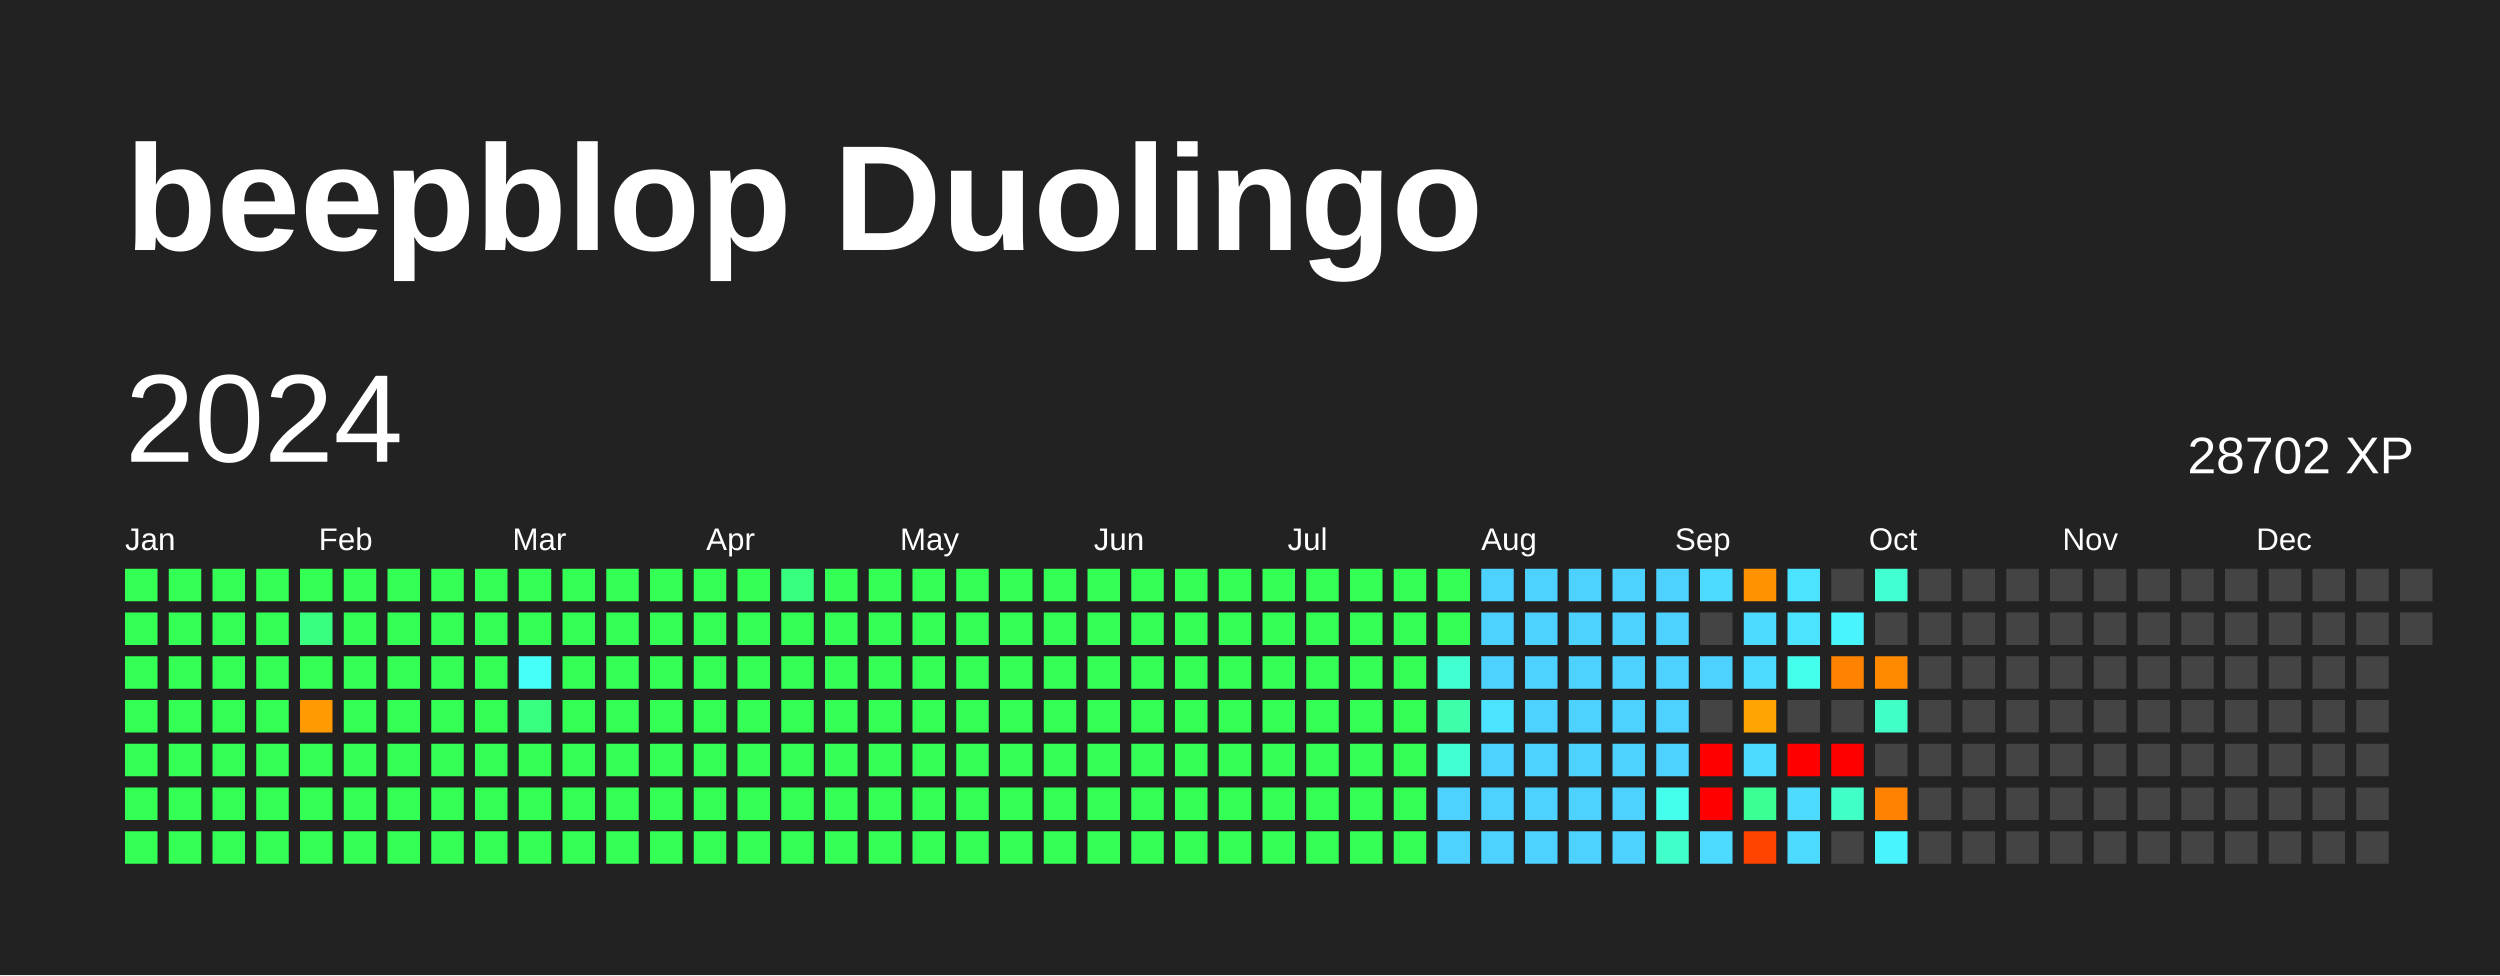
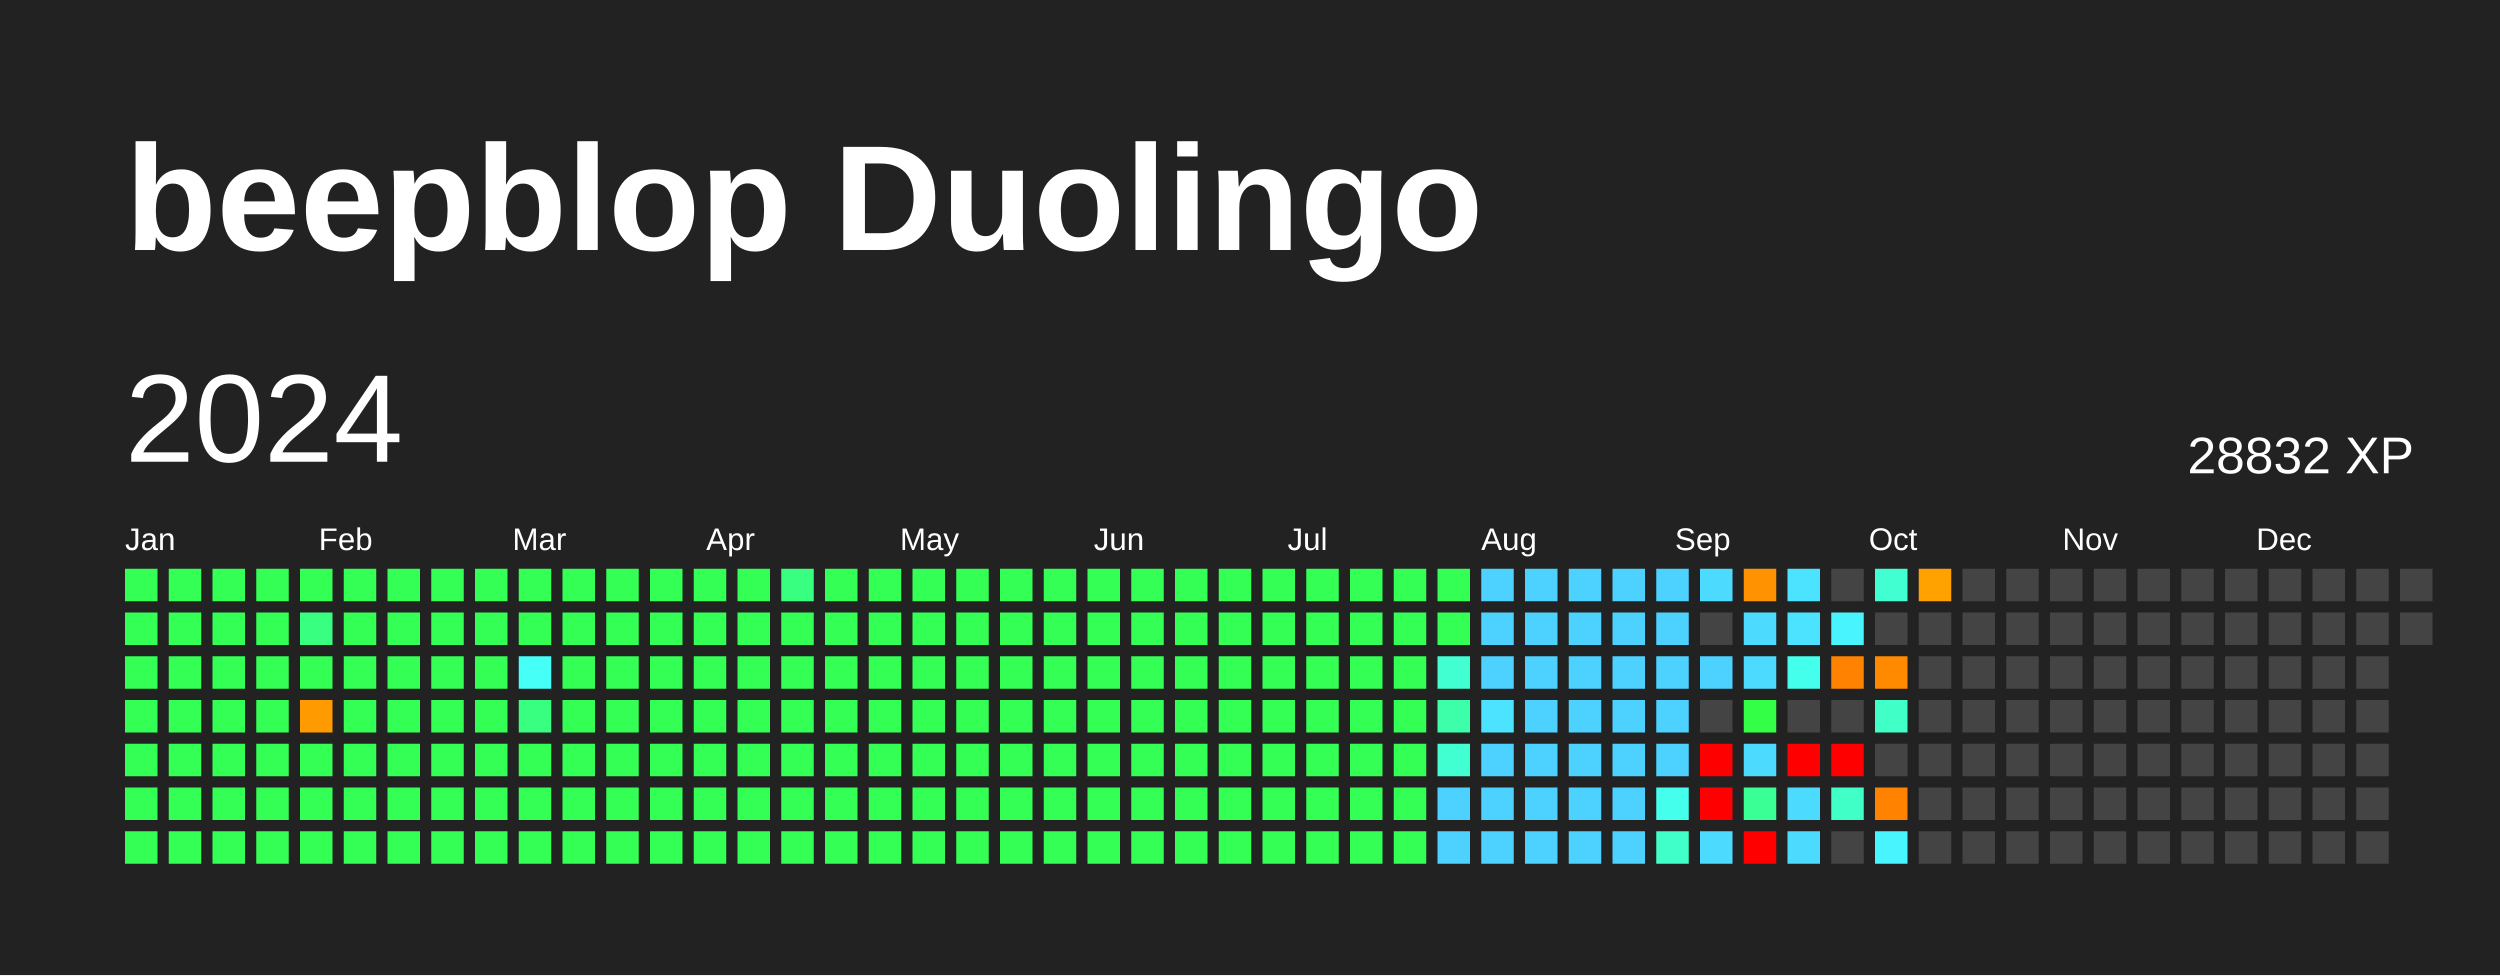
<svg xmlns="http://www.w3.org/2000/svg" baseProfile="full" height="78mm" version="1.1" viewBox="0,0,200,78" width="200mm">
  <defs />
  <rect fill="#222222" height="78" width="200" x="0" y="0" />
  <text fill="#FFFFFF" style="font-size:12px; font-family:Arial; font-weight:bold;" x="10" y="20">beepblop Duolingo</text>
  <text dominant-baseline="hanging" fill="#FFFFFF" style="font-size:10.0px; font-family:Arial;" x="10" y="30">2024</text>
-   <text dominant-baseline="hanging" fill="#FFFFFF" style="font-size:4.125px; font-family:Arial;" x="175" y="35">28702 XP</text>
+   <text dominant-baseline="hanging" fill="#FFFFFF" style="font-size:4.125px; font-family:Arial;" x="175" y="35">28832 XP</text>
  <text fill="#FFFFFF" style="font-size:2.5px; font-family:Arial" x="10.0" y="44">Jan</text>
  <text fill="#FFFFFF" style="font-size:2.5px; font-family:Arial" x="25.5" y="44">Feb</text>
  <text fill="#FFFFFF" style="font-size:2.5px; font-family:Arial" x="41.0" y="44">Mar</text>
  <text fill="#FFFFFF" style="font-size:2.5px; font-family:Arial" x="56.5" y="44">Apr</text>
  <text fill="#FFFFFF" style="font-size:2.5px; font-family:Arial" x="72.0" y="44">May</text>
  <text fill="#FFFFFF" style="font-size:2.5px; font-family:Arial" x="87.5" y="44">Jun</text>
  <text fill="#FFFFFF" style="font-size:2.5px; font-family:Arial" x="103.0" y="44">Jul</text>
  <text fill="#FFFFFF" style="font-size:2.5px; font-family:Arial" x="118.5" y="44">Aug</text>
  <text fill="#FFFFFF" style="font-size:2.5px; font-family:Arial" x="134.0" y="44">Sep</text>
  <text fill="#FFFFFF" style="font-size:2.5px; font-family:Arial" x="149.5" y="44">Oct</text>
  <text fill="#FFFFFF" style="font-size:2.5px; font-family:Arial" x="165.0" y="44">Nov</text>
  <text fill="#FFFFFF" style="font-size:2.5px; font-family:Arial" x="180.5" y="44">Dec</text>
  <rect fill="#33ff54" height="2.6" width="2.6" x="10.0" y="45.5" />
  <rect fill="#33ff54" height="2.6" width="2.6" x="10.0" y="49.0" />
  <rect fill="#33ff54" height="2.6" width="2.6" x="10.0" y="52.5" />
  <rect fill="#33ff54" height="2.6" width="2.6" x="10.0" y="56.0" />
  <rect fill="#33ff54" height="2.6" width="2.6" x="10.0" y="59.5" />
  <rect fill="#33ff54" height="2.6" width="2.6" x="10.0" y="63.0" />
  <rect fill="#33ff54" height="2.6" width="2.6" x="10.0" y="66.5" />
  <rect fill="#33ff54" height="2.6" width="2.6" x="13.5" y="45.5" />
  <rect fill="#33ff54" height="2.6" width="2.6" x="13.5" y="49.0" />
  <rect fill="#33ff54" height="2.6" width="2.6" x="13.5" y="52.5" />
  <rect fill="#33ff54" height="2.6" width="2.6" x="13.5" y="56.0" />
  <rect fill="#33ff54" height="2.6" width="2.6" x="13.5" y="59.5" />
  <rect fill="#33ff54" height="2.6" width="2.6" x="13.5" y="63.0" />
  <rect fill="#33ff54" height="2.6" width="2.6" x="13.5" y="66.5" />
  <rect fill="#33ff54" height="2.6" width="2.6" x="17.0" y="45.5" />
  <rect fill="#33ff54" height="2.6" width="2.6" x="17.0" y="49.0" />
  <rect fill="#33ff54" height="2.6" width="2.6" x="17.0" y="52.5" />
  <rect fill="#33ff54" height="2.6" width="2.6" x="17.0" y="56.0" />
  <rect fill="#33ff54" height="2.6" width="2.6" x="17.0" y="59.5" />
  <rect fill="#33ff54" height="2.6" width="2.6" x="17.0" y="63.0" />
  <rect fill="#33ff54" height="2.6" width="2.6" x="17.0" y="66.5" />
  <rect fill="#33ff54" height="2.6" width="2.6" x="20.5" y="45.5" />
  <rect fill="#33ff54" height="2.6" width="2.6" x="20.5" y="49.0" />
  <rect fill="#33ff54" height="2.6" width="2.6" x="20.5" y="52.5" />
  <rect fill="#33ff54" height="2.6" width="2.6" x="20.5" y="56.0" />
  <rect fill="#33ff54" height="2.6" width="2.6" x="20.5" y="59.5" />
  <rect fill="#33ff54" height="2.6" width="2.6" x="20.5" y="63.0" />
  <rect fill="#33ff54" height="2.6" width="2.6" x="20.5" y="66.5" />
  <rect fill="#33ff54" height="2.6" width="2.6" x="24.0" y="45.5" />
  <rect fill="#38ff80" height="2.6" width="2.6" x="24.0" y="49.0" />
  <rect fill="#33ff54" height="2.6" width="2.6" x="24.0" y="52.5" />
  <rect fill="#ff9a00" height="2.6" width="2.6" x="24.0" y="56.0" />
  <rect fill="#33ff54" height="2.6" width="2.6" x="24.0" y="59.5" />
  <rect fill="#33ff54" height="2.6" width="2.6" x="24.0" y="63.0" />
  <rect fill="#33ff54" height="2.6" width="2.6" x="24.0" y="66.5" />
  <rect fill="#33ff54" height="2.6" width="2.6" x="27.5" y="45.5" />
  <rect fill="#33ff54" height="2.6" width="2.6" x="27.5" y="49.0" />
  <rect fill="#33ff54" height="2.6" width="2.6" x="27.5" y="52.5" />
  <rect fill="#33ff54" height="2.6" width="2.6" x="27.5" y="56.0" />
  <rect fill="#33ff54" height="2.6" width="2.6" x="27.5" y="59.5" />
  <rect fill="#33ff54" height="2.6" width="2.6" x="27.5" y="63.0" />
  <rect fill="#33ff54" height="2.6" width="2.6" x="27.5" y="66.5" />
  <rect fill="#33ff54" height="2.6" width="2.6" x="31.0" y="45.5" />
  <rect fill="#33ff54" height="2.6" width="2.6" x="31.0" y="49.0" />
  <rect fill="#33ff54" height="2.6" width="2.6" x="31.0" y="52.5" />
  <rect fill="#33ff54" height="2.6" width="2.6" x="31.0" y="56.0" />
  <rect fill="#33ff54" height="2.6" width="2.6" x="31.0" y="59.5" />
  <rect fill="#33ff54" height="2.6" width="2.6" x="31.0" y="63.0" />
  <rect fill="#33ff54" height="2.6" width="2.6" x="31.0" y="66.5" />
  <rect fill="#33ff54" height="2.6" width="2.6" x="34.5" y="45.5" />
  <rect fill="#33ff54" height="2.6" width="2.6" x="34.5" y="49.0" />
  <rect fill="#33ff54" height="2.6" width="2.6" x="34.5" y="52.5" />
  <rect fill="#33ff54" height="2.6" width="2.6" x="34.5" y="56.0" />
  <rect fill="#33ff54" height="2.6" width="2.6" x="34.5" y="59.5" />
  <rect fill="#33ff54" height="2.6" width="2.6" x="34.5" y="63.0" />
  <rect fill="#33ff54" height="2.6" width="2.6" x="34.5" y="66.5" />
  <rect fill="#33ff54" height="2.6" width="2.6" x="38.0" y="45.5" />
  <rect fill="#33ff54" height="2.6" width="2.6" x="38.0" y="49.0" />
  <rect fill="#33ff54" height="2.6" width="2.6" x="38.0" y="52.5" />
  <rect fill="#33ff54" height="2.6" width="2.6" x="38.0" y="56.0" />
  <rect fill="#33ff54" height="2.6" width="2.6" x="38.0" y="59.5" />
  <rect fill="#33ff54" height="2.6" width="2.6" x="38.0" y="63.0" />
  <rect fill="#33ff54" height="2.6" width="2.6" x="38.0" y="66.5" />
  <rect fill="#33ff54" height="2.6" width="2.6" x="41.5" y="45.5" />
  <rect fill="#33ff54" height="2.6" width="2.6" x="41.5" y="49.0" />
  <rect fill="#46fff7" height="2.6" width="2.6" x="41.5" y="52.5" />
  <rect fill="#38ff80" height="2.6" width="2.6" x="41.5" y="56.0" />
  <rect fill="#33ff54" height="2.6" width="2.6" x="41.5" y="59.5" />
  <rect fill="#33ff54" height="2.6" width="2.6" x="41.5" y="63.0" />
  <rect fill="#33ff54" height="2.6" width="2.6" x="41.5" y="66.5" />
  <rect fill="#33ff54" height="2.6" width="2.6" x="45.0" y="45.5" />
  <rect fill="#33ff54" height="2.6" width="2.6" x="45.0" y="49.0" />
  <rect fill="#33ff54" height="2.6" width="2.6" x="45.0" y="52.5" />
  <rect fill="#33ff54" height="2.6" width="2.6" x="45.0" y="56.0" />
  <rect fill="#33ff54" height="2.6" width="2.6" x="45.0" y="59.5" />
  <rect fill="#33ff54" height="2.6" width="2.6" x="45.0" y="63.0" />
  <rect fill="#33ff54" height="2.6" width="2.6" x="45.0" y="66.5" />
  <rect fill="#33ff54" height="2.6" width="2.6" x="48.5" y="45.5" />
  <rect fill="#33ff54" height="2.6" width="2.6" x="48.5" y="49.0" />
  <rect fill="#33ff54" height="2.6" width="2.6" x="48.5" y="52.5" />
  <rect fill="#33ff54" height="2.6" width="2.6" x="48.5" y="56.0" />
  <rect fill="#33ff54" height="2.6" width="2.6" x="48.5" y="59.5" />
  <rect fill="#33ff54" height="2.6" width="2.6" x="48.5" y="63.0" />
  <rect fill="#33ff54" height="2.6" width="2.6" x="48.5" y="66.5" />
  <rect fill="#33ff54" height="2.6" width="2.6" x="52.0" y="45.5" />
  <rect fill="#33ff54" height="2.6" width="2.6" x="52.0" y="49.0" />
  <rect fill="#33ff54" height="2.6" width="2.6" x="52.0" y="52.5" />
  <rect fill="#33ff54" height="2.6" width="2.6" x="52.0" y="56.0" />
  <rect fill="#33ff54" height="2.6" width="2.6" x="52.0" y="59.5" />
  <rect fill="#33ff54" height="2.6" width="2.6" x="52.0" y="63.0" />
  <rect fill="#33ff54" height="2.6" width="2.6" x="52.0" y="66.5" />
  <rect fill="#33ff54" height="2.6" width="2.6" x="55.5" y="45.5" />
  <rect fill="#33ff54" height="2.6" width="2.6" x="55.5" y="49.0" />
  <rect fill="#33ff54" height="2.6" width="2.6" x="55.5" y="52.5" />
  <rect fill="#33ff54" height="2.6" width="2.6" x="55.5" y="56.0" />
  <rect fill="#33ff54" height="2.6" width="2.6" x="55.5" y="59.5" />
  <rect fill="#33ff54" height="2.6" width="2.6" x="55.5" y="63.0" />
  <rect fill="#33ff54" height="2.6" width="2.6" x="55.5" y="66.5" />
  <rect fill="#33ff54" height="2.6" width="2.6" x="59.0" y="45.5" />
  <rect fill="#33ff54" height="2.6" width="2.6" x="59.0" y="49.0" />
  <rect fill="#33ff54" height="2.6" width="2.6" x="59.0" y="52.5" />
  <rect fill="#33ff54" height="2.6" width="2.6" x="59.0" y="56.0" />
  <rect fill="#33ff54" height="2.6" width="2.6" x="59.0" y="59.5" />
  <rect fill="#33ff54" height="2.6" width="2.6" x="59.0" y="63.0" />
  <rect fill="#33ff54" height="2.6" width="2.6" x="59.0" y="66.5" />
  <rect fill="#38ff80" height="2.6" width="2.6" x="62.5" y="45.5" />
  <rect fill="#33ff54" height="2.6" width="2.6" x="62.5" y="49.0" />
  <rect fill="#33ff54" height="2.6" width="2.6" x="62.5" y="52.5" />
  <rect fill="#33ff54" height="2.6" width="2.6" x="62.5" y="56.0" />
  <rect fill="#33ff54" height="2.6" width="2.6" x="62.5" y="59.5" />
  <rect fill="#33ff54" height="2.6" width="2.6" x="62.5" y="63.0" />
  <rect fill="#33ff54" height="2.6" width="2.6" x="62.5" y="66.5" />
  <rect fill="#33ff54" height="2.6" width="2.6" x="66.0" y="45.5" />
  <rect fill="#33ff54" height="2.6" width="2.6" x="66.0" y="49.0" />
  <rect fill="#33ff54" height="2.6" width="2.6" x="66.0" y="52.5" />
  <rect fill="#33ff54" height="2.6" width="2.6" x="66.0" y="56.0" />
  <rect fill="#33ff54" height="2.6" width="2.6" x="66.0" y="59.5" />
  <rect fill="#33ff54" height="2.6" width="2.6" x="66.0" y="63.0" />
  <rect fill="#33ff54" height="2.6" width="2.6" x="66.0" y="66.5" />
  <rect fill="#33ff54" height="2.6" width="2.6" x="69.5" y="45.5" />
  <rect fill="#33ff54" height="2.6" width="2.6" x="69.5" y="49.0" />
  <rect fill="#33ff54" height="2.6" width="2.6" x="69.5" y="52.5" />
  <rect fill="#33ff54" height="2.6" width="2.6" x="69.5" y="56.0" />
  <rect fill="#33ff54" height="2.6" width="2.6" x="69.5" y="59.5" />
  <rect fill="#33ff54" height="2.6" width="2.6" x="69.5" y="63.0" />
  <rect fill="#33ff54" height="2.6" width="2.6" x="69.5" y="66.5" />
  <rect fill="#33ff54" height="2.6" width="2.6" x="73.0" y="45.5" />
  <rect fill="#33ff54" height="2.6" width="2.6" x="73.0" y="49.0" />
  <rect fill="#33ff54" height="2.6" width="2.6" x="73.0" y="52.5" />
  <rect fill="#33ff54" height="2.6" width="2.6" x="73.0" y="56.0" />
  <rect fill="#33ff54" height="2.6" width="2.6" x="73.0" y="59.5" />
  <rect fill="#33ff54" height="2.6" width="2.6" x="73.0" y="63.0" />
  <rect fill="#33ff54" height="2.6" width="2.6" x="73.0" y="66.5" />
  <rect fill="#33ff54" height="2.6" width="2.6" x="76.5" y="45.5" />
  <rect fill="#33ff54" height="2.6" width="2.6" x="76.5" y="49.0" />
  <rect fill="#33ff54" height="2.6" width="2.6" x="76.5" y="52.5" />
  <rect fill="#33ff54" height="2.6" width="2.6" x="76.5" y="56.0" />
  <rect fill="#33ff54" height="2.6" width="2.6" x="76.5" y="59.5" />
  <rect fill="#33ff54" height="2.6" width="2.6" x="76.5" y="63.0" />
  <rect fill="#33ff54" height="2.6" width="2.6" x="76.5" y="66.5" />
  <rect fill="#33ff54" height="2.6" width="2.6" x="80.0" y="45.5" />
  <rect fill="#33ff54" height="2.6" width="2.6" x="80.0" y="49.0" />
  <rect fill="#33ff54" height="2.6" width="2.6" x="80.0" y="52.5" />
  <rect fill="#33ff54" height="2.6" width="2.6" x="80.0" y="56.0" />
  <rect fill="#33ff54" height="2.6" width="2.6" x="80.0" y="59.5" />
  <rect fill="#33ff54" height="2.6" width="2.6" x="80.0" y="63.0" />
  <rect fill="#33ff54" height="2.6" width="2.6" x="80.0" y="66.5" />
  <rect fill="#33ff54" height="2.6" width="2.6" x="83.5" y="45.5" />
  <rect fill="#33ff54" height="2.6" width="2.6" x="83.5" y="49.0" />
  <rect fill="#33ff54" height="2.6" width="2.6" x="83.5" y="52.5" />
  <rect fill="#33ff54" height="2.6" width="2.6" x="83.5" y="56.0" />
  <rect fill="#33ff54" height="2.6" width="2.6" x="83.5" y="59.5" />
  <rect fill="#33ff54" height="2.6" width="2.6" x="83.5" y="63.0" />
  <rect fill="#33ff54" height="2.6" width="2.6" x="83.5" y="66.5" />
  <rect fill="#33ff54" height="2.6" width="2.6" x="87.0" y="45.5" />
  <rect fill="#33ff54" height="2.6" width="2.6" x="87.0" y="49.0" />
  <rect fill="#33ff54" height="2.6" width="2.6" x="87.0" y="52.5" />
  <rect fill="#33ff54" height="2.6" width="2.6" x="87.0" y="56.0" />
  <rect fill="#33ff54" height="2.6" width="2.6" x="87.0" y="59.5" />
  <rect fill="#33ff54" height="2.6" width="2.6" x="87.0" y="63.0" />
  <rect fill="#33ff54" height="2.6" width="2.6" x="87.0" y="66.5" />
  <rect fill="#33ff54" height="2.6" width="2.6" x="90.5" y="45.5" />
  <rect fill="#33ff54" height="2.6" width="2.6" x="90.5" y="49.0" />
  <rect fill="#33ff54" height="2.6" width="2.6" x="90.5" y="52.5" />
  <rect fill="#33ff54" height="2.6" width="2.6" x="90.5" y="56.0" />
  <rect fill="#33ff54" height="2.6" width="2.6" x="90.5" y="59.5" />
  <rect fill="#33ff54" height="2.6" width="2.6" x="90.5" y="63.0" />
  <rect fill="#33ff54" height="2.6" width="2.6" x="90.5" y="66.5" />
  <rect fill="#33ff54" height="2.6" width="2.6" x="94.0" y="45.5" />
  <rect fill="#33ff54" height="2.6" width="2.6" x="94.0" y="49.0" />
  <rect fill="#33ff54" height="2.6" width="2.6" x="94.0" y="52.5" />
  <rect fill="#33ff54" height="2.6" width="2.6" x="94.0" y="56.0" />
  <rect fill="#33ff54" height="2.6" width="2.6" x="94.0" y="59.5" />
  <rect fill="#33ff54" height="2.6" width="2.6" x="94.0" y="63.0" />
  <rect fill="#33ff54" height="2.6" width="2.6" x="94.0" y="66.5" />
  <rect fill="#33ff54" height="2.6" width="2.6" x="97.5" y="45.5" />
  <rect fill="#33ff54" height="2.6" width="2.6" x="97.5" y="49.0" />
  <rect fill="#33ff54" height="2.6" width="2.6" x="97.5" y="52.5" />
  <rect fill="#33ff54" height="2.6" width="2.6" x="97.5" y="56.0" />
  <rect fill="#33ff54" height="2.6" width="2.6" x="97.5" y="59.5" />
  <rect fill="#33ff54" height="2.6" width="2.6" x="97.5" y="63.0" />
  <rect fill="#33ff54" height="2.6" width="2.6" x="97.5" y="66.5" />
  <rect fill="#33ff54" height="2.6" width="2.6" x="101.0" y="45.5" />
  <rect fill="#33ff54" height="2.6" width="2.6" x="101.0" y="49.0" />
  <rect fill="#33ff54" height="2.6" width="2.6" x="101.0" y="52.5" />
  <rect fill="#33ff54" height="2.6" width="2.6" x="101.0" y="56.0" />
  <rect fill="#33ff54" height="2.6" width="2.6" x="101.0" y="59.5" />
  <rect fill="#33ff54" height="2.6" width="2.6" x="101.0" y="63.0" />
  <rect fill="#33ff54" height="2.6" width="2.6" x="101.0" y="66.5" />
  <rect fill="#33ff54" height="2.6" width="2.6" x="104.5" y="45.5" />
  <rect fill="#33ff54" height="2.6" width="2.6" x="104.5" y="49.0" />
  <rect fill="#33ff54" height="2.6" width="2.6" x="104.5" y="52.5" />
  <rect fill="#33ff54" height="2.6" width="2.6" x="104.5" y="56.0" />
  <rect fill="#33ff54" height="2.6" width="2.6" x="104.5" y="59.5" />
  <rect fill="#33ff54" height="2.6" width="2.6" x="104.5" y="63.0" />
  <rect fill="#33ff54" height="2.6" width="2.6" x="104.5" y="66.5" />
  <rect fill="#33ff54" height="2.6" width="2.6" x="108.0" y="45.5" />
  <rect fill="#33ff54" height="2.6" width="2.6" x="108.0" y="49.0" />
  <rect fill="#33ff54" height="2.6" width="2.6" x="108.0" y="52.5" />
  <rect fill="#33ff54" height="2.6" width="2.6" x="108.0" y="56.0" />
  <rect fill="#33ff54" height="2.6" width="2.6" x="108.0" y="59.5" />
  <rect fill="#33ff54" height="2.6" width="2.6" x="108.0" y="63.0" />
  <rect fill="#33ff54" height="2.6" width="2.6" x="108.0" y="66.5" />
  <rect fill="#33ff54" height="2.6" width="2.6" x="111.5" y="45.5" />
  <rect fill="#33ff54" height="2.6" width="2.6" x="111.5" y="49.0" />
  <rect fill="#33ff54" height="2.6" width="2.6" x="111.5" y="52.5" />
  <rect fill="#33ff54" height="2.6" width="2.6" x="111.5" y="56.0" />
  <rect fill="#33ff54" height="2.6" width="2.6" x="111.5" y="59.5" />
  <rect fill="#33ff54" height="2.6" width="2.6" x="111.5" y="63.0" />
  <rect fill="#33ff54" height="2.6" width="2.6" x="111.5" y="66.5" />
  <rect fill="#33ff54" height="2.6" width="2.6" x="115.0" y="45.5" />
  <rect fill="#33ff54" height="2.6" width="2.6" x="115.0" y="49.0" />
  <rect fill="#41ffd1" height="2.6" width="2.6" x="115.0" y="52.5" />
  <rect fill="#3dffa9" height="2.6" width="2.6" x="115.0" y="56.0" />
  <rect fill="#41ffd1" height="2.6" width="2.6" x="115.0" y="59.5" />
  <rect fill="#4dd2ff" height="2.6" width="2.6" x="115.0" y="63.0" />
  <rect fill="#4dd2ff" height="2.6" width="2.6" x="115.0" y="66.5" />
  <rect fill="#4dd2ff" height="2.6" width="2.6" x="118.5" y="45.5" />
  <rect fill="#4dd2ff" height="2.6" width="2.6" x="118.5" y="49.0" />
  <rect fill="#4dd2ff" height="2.6" width="2.6" x="118.5" y="52.5" />
  <rect fill="#4be3ff" height="2.6" width="2.6" x="118.5" y="56.0" />
  <rect fill="#4dd2ff" height="2.6" width="2.6" x="118.5" y="59.5" />
  <rect fill="#4dd2ff" height="2.6" width="2.6" x="118.5" y="63.0" />
  <rect fill="#4dd2ff" height="2.6" width="2.6" x="118.5" y="66.5" />
  <rect fill="#4dd2ff" height="2.6" width="2.6" x="122.0" y="45.5" />
  <rect fill="#4dd2ff" height="2.6" width="2.6" x="122.0" y="49.0" />
  <rect fill="#4dd2ff" height="2.6" width="2.6" x="122.0" y="52.5" />
  <rect fill="#4dd2ff" height="2.6" width="2.6" x="122.0" y="56.0" />
  <rect fill="#4dd2ff" height="2.6" width="2.6" x="122.0" y="59.5" />
  <rect fill="#4dd2ff" height="2.6" width="2.6" x="122.0" y="63.0" />
  <rect fill="#4dd2ff" height="2.6" width="2.6" x="122.0" y="66.5" />
  <rect fill="#4dd2ff" height="2.6" width="2.6" x="125.5" y="45.5" />
  <rect fill="#4dd2ff" height="2.6" width="2.6" x="125.5" y="49.0" />
  <rect fill="#4dd2ff" height="2.6" width="2.6" x="125.5" y="52.5" />
  <rect fill="#4dd2ff" height="2.6" width="2.6" x="125.5" y="56.0" />
  <rect fill="#4dd2ff" height="2.6" width="2.6" x="125.5" y="59.5" />
  <rect fill="#4dd2ff" height="2.6" width="2.6" x="125.5" y="63.0" />
  <rect fill="#4dd2ff" height="2.6" width="2.6" x="125.5" y="66.5" />
  <rect fill="#4dd2ff" height="2.6" width="2.6" x="129.0" y="45.5" />
  <rect fill="#4dd2ff" height="2.6" width="2.6" x="129.0" y="49.0" />
  <rect fill="#4dd2ff" height="2.6" width="2.6" x="129.0" y="52.5" />
  <rect fill="#4dd2ff" height="2.6" width="2.6" x="129.0" y="56.0" />
  <rect fill="#4dd2ff" height="2.6" width="2.6" x="129.0" y="59.5" />
  <rect fill="#4dd2ff" height="2.6" width="2.6" x="129.0" y="63.0" />
  <rect fill="#4dd2ff" height="2.6" width="2.6" x="129.0" y="66.5" />
  <rect fill="#4dd2ff" height="2.6" width="2.6" x="132.5" y="45.5" />
  <rect fill="#4dd2ff" height="2.6" width="2.6" x="132.5" y="49.0" />
  <rect fill="#4dd2ff" height="2.6" width="2.6" x="132.5" y="52.5" />
  <rect fill="#4dd2ff" height="2.6" width="2.6" x="132.5" y="56.0" />
  <rect fill="#4dd2ff" height="2.6" width="2.6" x="132.5" y="59.5" />
  <rect fill="#45ffed" height="2.6" width="2.6" x="132.5" y="63.0" />
  <rect fill="#40ffc9" height="2.6" width="2.6" x="132.5" y="66.5" />
  <rect fill="#4cdbff" height="2.6" width="2.6" x="136.0" y="45.5" />
  <rect fill="#444444" height="2.6" width="2.6" x="136.0" y="49.0" />
  <rect fill="#4dd2ff" height="2.6" width="2.6" x="136.0" y="52.5" />
  <rect fill="#444444" height="2.6" width="2.6" x="136.0" y="56.0" />
  <rect fill="red" height="2.6" width="2.6" x="136.0" y="59.5" />
  <rect fill="red" height="2.6" width="2.6" x="136.0" y="63.0" />
  <rect fill="#4cdbff" height="2.6" width="2.6" x="136.0" y="66.5" />
  <rect fill="#ff9200" height="2.6" width="2.6" x="139.5" y="45.5" />
  <rect fill="#4cdbff" height="2.6" width="2.6" x="139.5" y="49.0" />
  <rect fill="#4cdbff" height="2.6" width="2.6" x="139.5" y="52.5" />
-   <rect fill="#ffa400" height="2.6" width="2.6" x="139.5" y="56.0" />
+   <rect fill="#32ff45" height="2.6" width="2.6" x="139.5" y="56.0" />
  <rect fill="#4cdbff" height="2.6" width="2.6" x="139.5" y="59.5" />
  <rect fill="#3aff95" height="2.6" width="2.6" x="139.5" y="63.0" />
-   <rect fill="#ff4400" height="2.6" width="2.6" x="139.5" y="66.5" />
+   <rect fill="red" height="2.6" width="2.6" x="139.5" y="66.5" />
  <rect fill="#4be3ff" height="2.6" width="2.6" x="143.0" y="45.5" />
  <rect fill="#4be3ff" height="2.6" width="2.6" x="143.0" y="49.0" />
  <rect fill="#45ffed" height="2.6" width="2.6" x="143.0" y="52.5" />
  <rect fill="#444444" height="2.6" width="2.6" x="143.0" y="56.0" />
  <rect fill="red" height="2.6" width="2.6" x="143.0" y="59.5" />
  <rect fill="#4cdbff" height="2.6" width="2.6" x="143.0" y="63.0" />
  <rect fill="#4cdbff" height="2.6" width="2.6" x="143.0" y="66.5" />
  <rect fill="#444444" height="2.6" width="2.6" x="146.5" y="45.5" />
  <rect fill="#48f5ff" height="2.6" width="2.6" x="146.5" y="49.0" />
  <rect fill="#ff8300" height="2.6" width="2.6" x="146.5" y="52.5" />
  <rect fill="#444444" height="2.6" width="2.6" x="146.5" y="56.0" />
  <rect fill="red" height="2.6" width="2.6" x="146.5" y="59.5" />
  <rect fill="#40ffc7" height="2.6" width="2.6" x="146.5" y="63.0" />
  <rect fill="#444444" height="2.6" width="2.6" x="146.5" y="66.5" />
  <rect fill="#41ffd1" height="2.6" width="2.6" x="150.0" y="45.5" />
  <rect fill="#444444" height="2.6" width="2.6" x="150.0" y="49.0" />
  <rect fill="#ff8a00" height="2.6" width="2.6" x="150.0" y="52.5" />
  <rect fill="#40ffc7" height="2.6" width="2.6" x="150.0" y="56.0" />
  <rect fill="#444444" height="2.6" width="2.6" x="150.0" y="59.5" />
  <rect fill="#ff8200" height="2.6" width="2.6" x="150.0" y="63.0" />
  <rect fill="#48f5ff" height="2.6" width="2.6" x="150.0" y="66.5" />
-   <rect fill="#444444" height="2.6" width="2.6" x="153.5" y="45.5" />
+   <rect fill="#ffa200" height="2.6" width="2.6" x="153.5" y="45.5" />
  <rect fill="#444444" height="2.6" width="2.6" x="153.5" y="49.0" />
  <rect fill="#444444" height="2.6" width="2.6" x="153.5" y="52.5" />
  <rect fill="#444444" height="2.6" width="2.6" x="153.5" y="56.0" />
  <rect fill="#444444" height="2.6" width="2.6" x="153.5" y="59.5" />
  <rect fill="#444444" height="2.6" width="2.6" x="153.5" y="63.0" />
  <rect fill="#444444" height="2.6" width="2.6" x="153.5" y="66.5" />
  <rect fill="#444444" height="2.6" width="2.6" x="157.0" y="45.5" />
  <rect fill="#444444" height="2.6" width="2.6" x="157.0" y="49.0" />
  <rect fill="#444444" height="2.6" width="2.6" x="157.0" y="52.5" />
  <rect fill="#444444" height="2.6" width="2.6" x="157.0" y="56.0" />
  <rect fill="#444444" height="2.6" width="2.6" x="157.0" y="59.5" />
  <rect fill="#444444" height="2.6" width="2.6" x="157.0" y="63.0" />
  <rect fill="#444444" height="2.6" width="2.6" x="157.0" y="66.5" />
  <rect fill="#444444" height="2.6" width="2.6" x="160.5" y="45.5" />
  <rect fill="#444444" height="2.6" width="2.6" x="160.5" y="49.0" />
  <rect fill="#444444" height="2.6" width="2.6" x="160.5" y="52.5" />
  <rect fill="#444444" height="2.6" width="2.6" x="160.5" y="56.0" />
  <rect fill="#444444" height="2.6" width="2.6" x="160.5" y="59.5" />
  <rect fill="#444444" height="2.6" width="2.6" x="160.5" y="63.0" />
  <rect fill="#444444" height="2.6" width="2.6" x="160.5" y="66.5" />
  <rect fill="#444444" height="2.6" width="2.6" x="164.0" y="45.5" />
  <rect fill="#444444" height="2.6" width="2.6" x="164.0" y="49.0" />
  <rect fill="#444444" height="2.6" width="2.6" x="164.0" y="52.5" />
  <rect fill="#444444" height="2.6" width="2.6" x="164.0" y="56.0" />
  <rect fill="#444444" height="2.6" width="2.6" x="164.0" y="59.5" />
  <rect fill="#444444" height="2.6" width="2.6" x="164.0" y="63.0" />
  <rect fill="#444444" height="2.6" width="2.6" x="164.0" y="66.5" />
  <rect fill="#444444" height="2.6" width="2.6" x="167.5" y="45.5" />
  <rect fill="#444444" height="2.6" width="2.6" x="167.5" y="49.0" />
  <rect fill="#444444" height="2.6" width="2.6" x="167.5" y="52.5" />
  <rect fill="#444444" height="2.6" width="2.6" x="167.5" y="56.0" />
  <rect fill="#444444" height="2.6" width="2.6" x="167.5" y="59.5" />
  <rect fill="#444444" height="2.6" width="2.6" x="167.5" y="63.0" />
  <rect fill="#444444" height="2.6" width="2.6" x="167.5" y="66.5" />
  <rect fill="#444444" height="2.6" width="2.6" x="171.0" y="45.5" />
  <rect fill="#444444" height="2.6" width="2.6" x="171.0" y="49.0" />
  <rect fill="#444444" height="2.6" width="2.6" x="171.0" y="52.5" />
  <rect fill="#444444" height="2.6" width="2.6" x="171.0" y="56.0" />
  <rect fill="#444444" height="2.6" width="2.6" x="171.0" y="59.5" />
  <rect fill="#444444" height="2.6" width="2.6" x="171.0" y="63.0" />
  <rect fill="#444444" height="2.6" width="2.6" x="171.0" y="66.5" />
  <rect fill="#444444" height="2.6" width="2.6" x="174.5" y="45.5" />
  <rect fill="#444444" height="2.6" width="2.6" x="174.5" y="49.0" />
  <rect fill="#444444" height="2.6" width="2.6" x="174.5" y="52.5" />
  <rect fill="#444444" height="2.6" width="2.6" x="174.5" y="56.0" />
  <rect fill="#444444" height="2.6" width="2.6" x="174.5" y="59.5" />
  <rect fill="#444444" height="2.6" width="2.6" x="174.5" y="63.0" />
  <rect fill="#444444" height="2.6" width="2.6" x="174.5" y="66.5" />
  <rect fill="#444444" height="2.6" width="2.6" x="178.0" y="45.5" />
  <rect fill="#444444" height="2.6" width="2.6" x="178.0" y="49.0" />
  <rect fill="#444444" height="2.6" width="2.6" x="178.0" y="52.5" />
  <rect fill="#444444" height="2.6" width="2.6" x="178.0" y="56.0" />
  <rect fill="#444444" height="2.6" width="2.6" x="178.0" y="59.5" />
  <rect fill="#444444" height="2.6" width="2.6" x="178.0" y="63.0" />
  <rect fill="#444444" height="2.6" width="2.6" x="178.0" y="66.5" />
  <rect fill="#444444" height="2.6" width="2.6" x="181.5" y="45.5" />
  <rect fill="#444444" height="2.6" width="2.6" x="181.5" y="49.0" />
  <rect fill="#444444" height="2.6" width="2.6" x="181.5" y="52.5" />
  <rect fill="#444444" height="2.6" width="2.6" x="181.5" y="56.0" />
  <rect fill="#444444" height="2.6" width="2.6" x="181.5" y="59.5" />
  <rect fill="#444444" height="2.6" width="2.6" x="181.5" y="63.0" />
  <rect fill="#444444" height="2.6" width="2.6" x="181.5" y="66.5" />
  <rect fill="#444444" height="2.6" width="2.6" x="185.0" y="45.5" />
  <rect fill="#444444" height="2.6" width="2.6" x="185.0" y="49.0" />
  <rect fill="#444444" height="2.6" width="2.6" x="185.0" y="52.5" />
  <rect fill="#444444" height="2.6" width="2.6" x="185.0" y="56.0" />
  <rect fill="#444444" height="2.6" width="2.6" x="185.0" y="59.5" />
  <rect fill="#444444" height="2.6" width="2.6" x="185.0" y="63.0" />
  <rect fill="#444444" height="2.6" width="2.6" x="185.0" y="66.5" />
  <rect fill="#444444" height="2.6" width="2.6" x="188.5" y="45.5" />
  <rect fill="#444444" height="2.6" width="2.6" x="188.5" y="49.0" />
  <rect fill="#444444" height="2.6" width="2.6" x="188.5" y="52.5" />
  <rect fill="#444444" height="2.6" width="2.6" x="188.5" y="56.0" />
  <rect fill="#444444" height="2.6" width="2.6" x="188.5" y="59.5" />
  <rect fill="#444444" height="2.6" width="2.6" x="188.5" y="63.0" />
  <rect fill="#444444" height="2.6" width="2.6" x="188.5" y="66.5" />
  <rect fill="#444444" height="2.6" width="2.6" x="192.0" y="45.5" />
  <rect fill="#444444" height="2.6" width="2.6" x="192.0" y="49.0" />
</svg>
